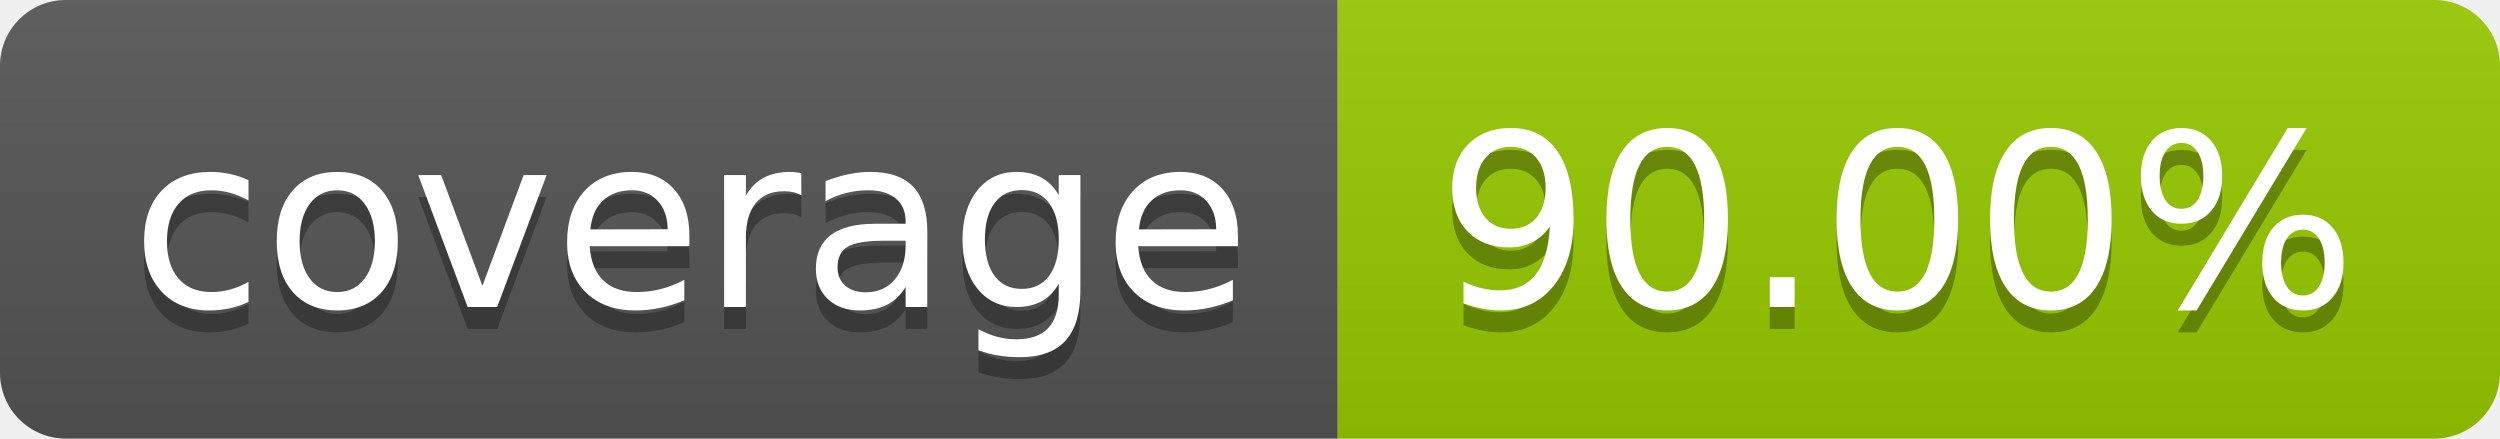
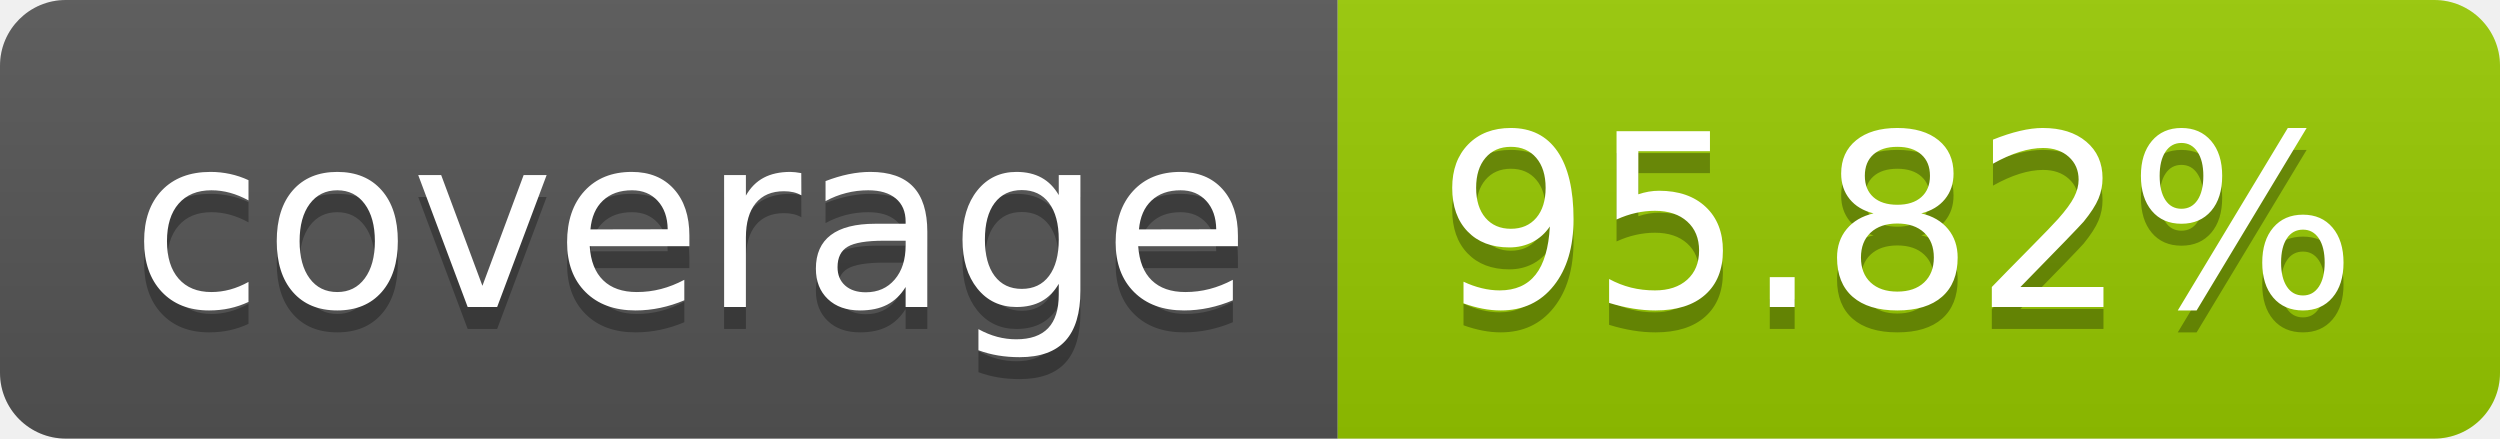
- <svg xmlns="http://www.w3.org/2000/svg" width="114" height="20" role="img" aria-label="coverage: 90.00%">
+ <svg xmlns="http://www.w3.org/2000/svg" width="114" height="20" role="img" aria-label="coverage: 95.82%">
  <linearGradient id="s" x2="0" y2="100%">
    <stop offset="0" stop-color="#bbb" stop-opacity=".1" />
    <stop offset="1" stop-opacity=".1" />
  </linearGradient>
  <clipPath id="r">
    <rect width="114" height="20" rx="3" fill="#fff" />
  </clipPath>
  <g clip-path="url(#r)">
    <rect width="61" height="20" fill="#555" />
    <rect x="61" width="53" height="20" fill="#97ca00" />
    <rect width="114" height="20" fill="url(#s)" />
  </g>
  <g fill="#fff" text-anchor="middle" font-family="Verdana,Geneva,DejaVu Sans,sans-serif" text-rendering="geometricPrecision" font-size="110">
    <text aria-hidden="true" x="315" y="150" fill="#010101" fill-opacity=".3" transform="scale(.1)" textLength="510">coverage</text>
    <text x="315" y="140" transform="scale(.1)" fill="#fff" textLength="510">coverage</text>
-     <text aria-hidden="true" x="865" y="150" fill="#010101" fill-opacity=".3" transform="scale(.1)" textLength="430">90.00%</text>
-     <text x="865" y="140" transform="scale(.1)" fill="#fff" textLength="430">90.00%</text>
+     <text aria-hidden="true" x="865" y="150" fill="#010101" fill-opacity=".3" transform="scale(.1)" textLength="430">95.82%</text>
+     <text x="865" y="140" transform="scale(.1)" fill="#fff" textLength="430">95.82%</text>
  </g>
</svg>
